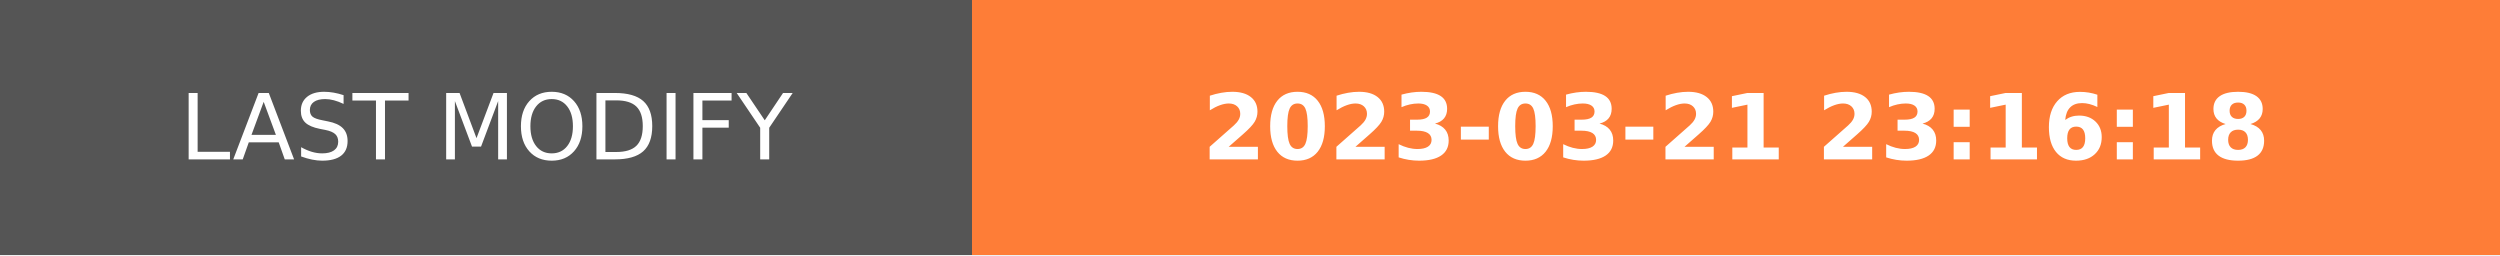
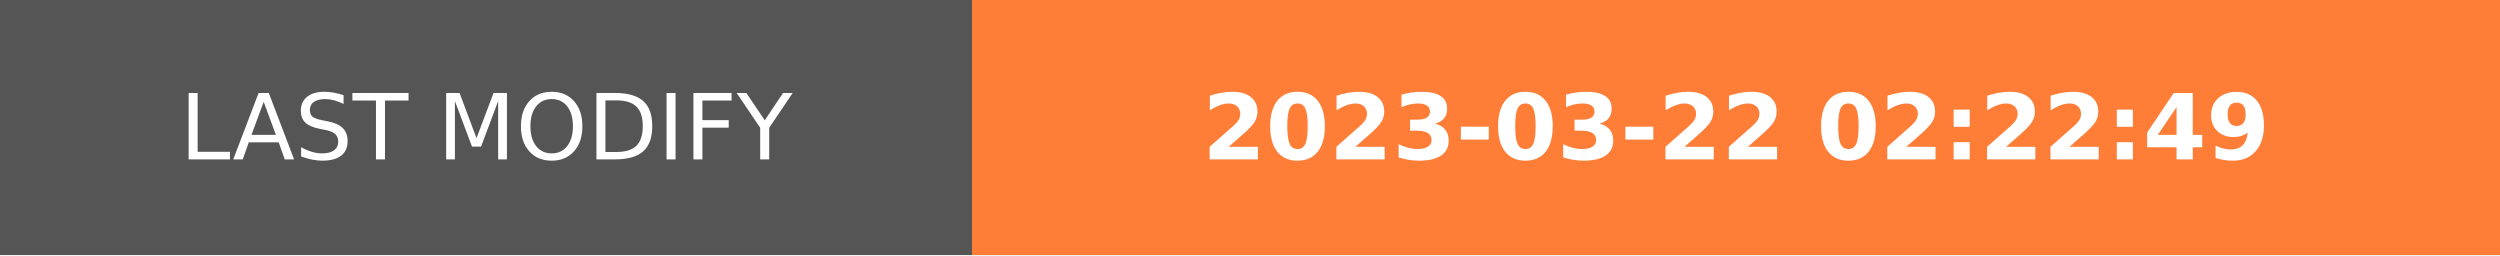
- <svg xmlns="http://www.w3.org/2000/svg" width="274.5" height="28" role="img" aria-label="LAST MODIFY: 2023-03-21 23:16:18">
+ <svg xmlns="http://www.w3.org/2000/svg" width="274.5" height="28" role="img" aria-label="LAST MODIFY: 2023-03-22 02:22:49">
  <g shape-rendering="crispEdges">
    <rect width="106.75" height="28" fill="#555" />
    <rect x="106.75" width="167.75" height="28" fill="#fe7d37" />
  </g>
  <g fill="#fff" text-anchor="middle" font-family="Verdana,Geneva,DejaVu Sans,sans-serif" text-rendering="geometricPrecision" font-size="100">
    <text transform="scale(.1)" x="533.75" y="175" textLength="827.5" fill="#fff">LAST MODIFY</text>
-     <text transform="scale(.1)" x="1906.25" y="175" textLength="1437.5" fill="#fff" font-weight="bold">2023-03-21 23:16:18</text>
+     <text transform="scale(.1)" x="1906.25" y="175" textLength="1437.5" fill="#fff" font-weight="bold">2023-03-22 02:22:49</text>
  </g>
</svg>
